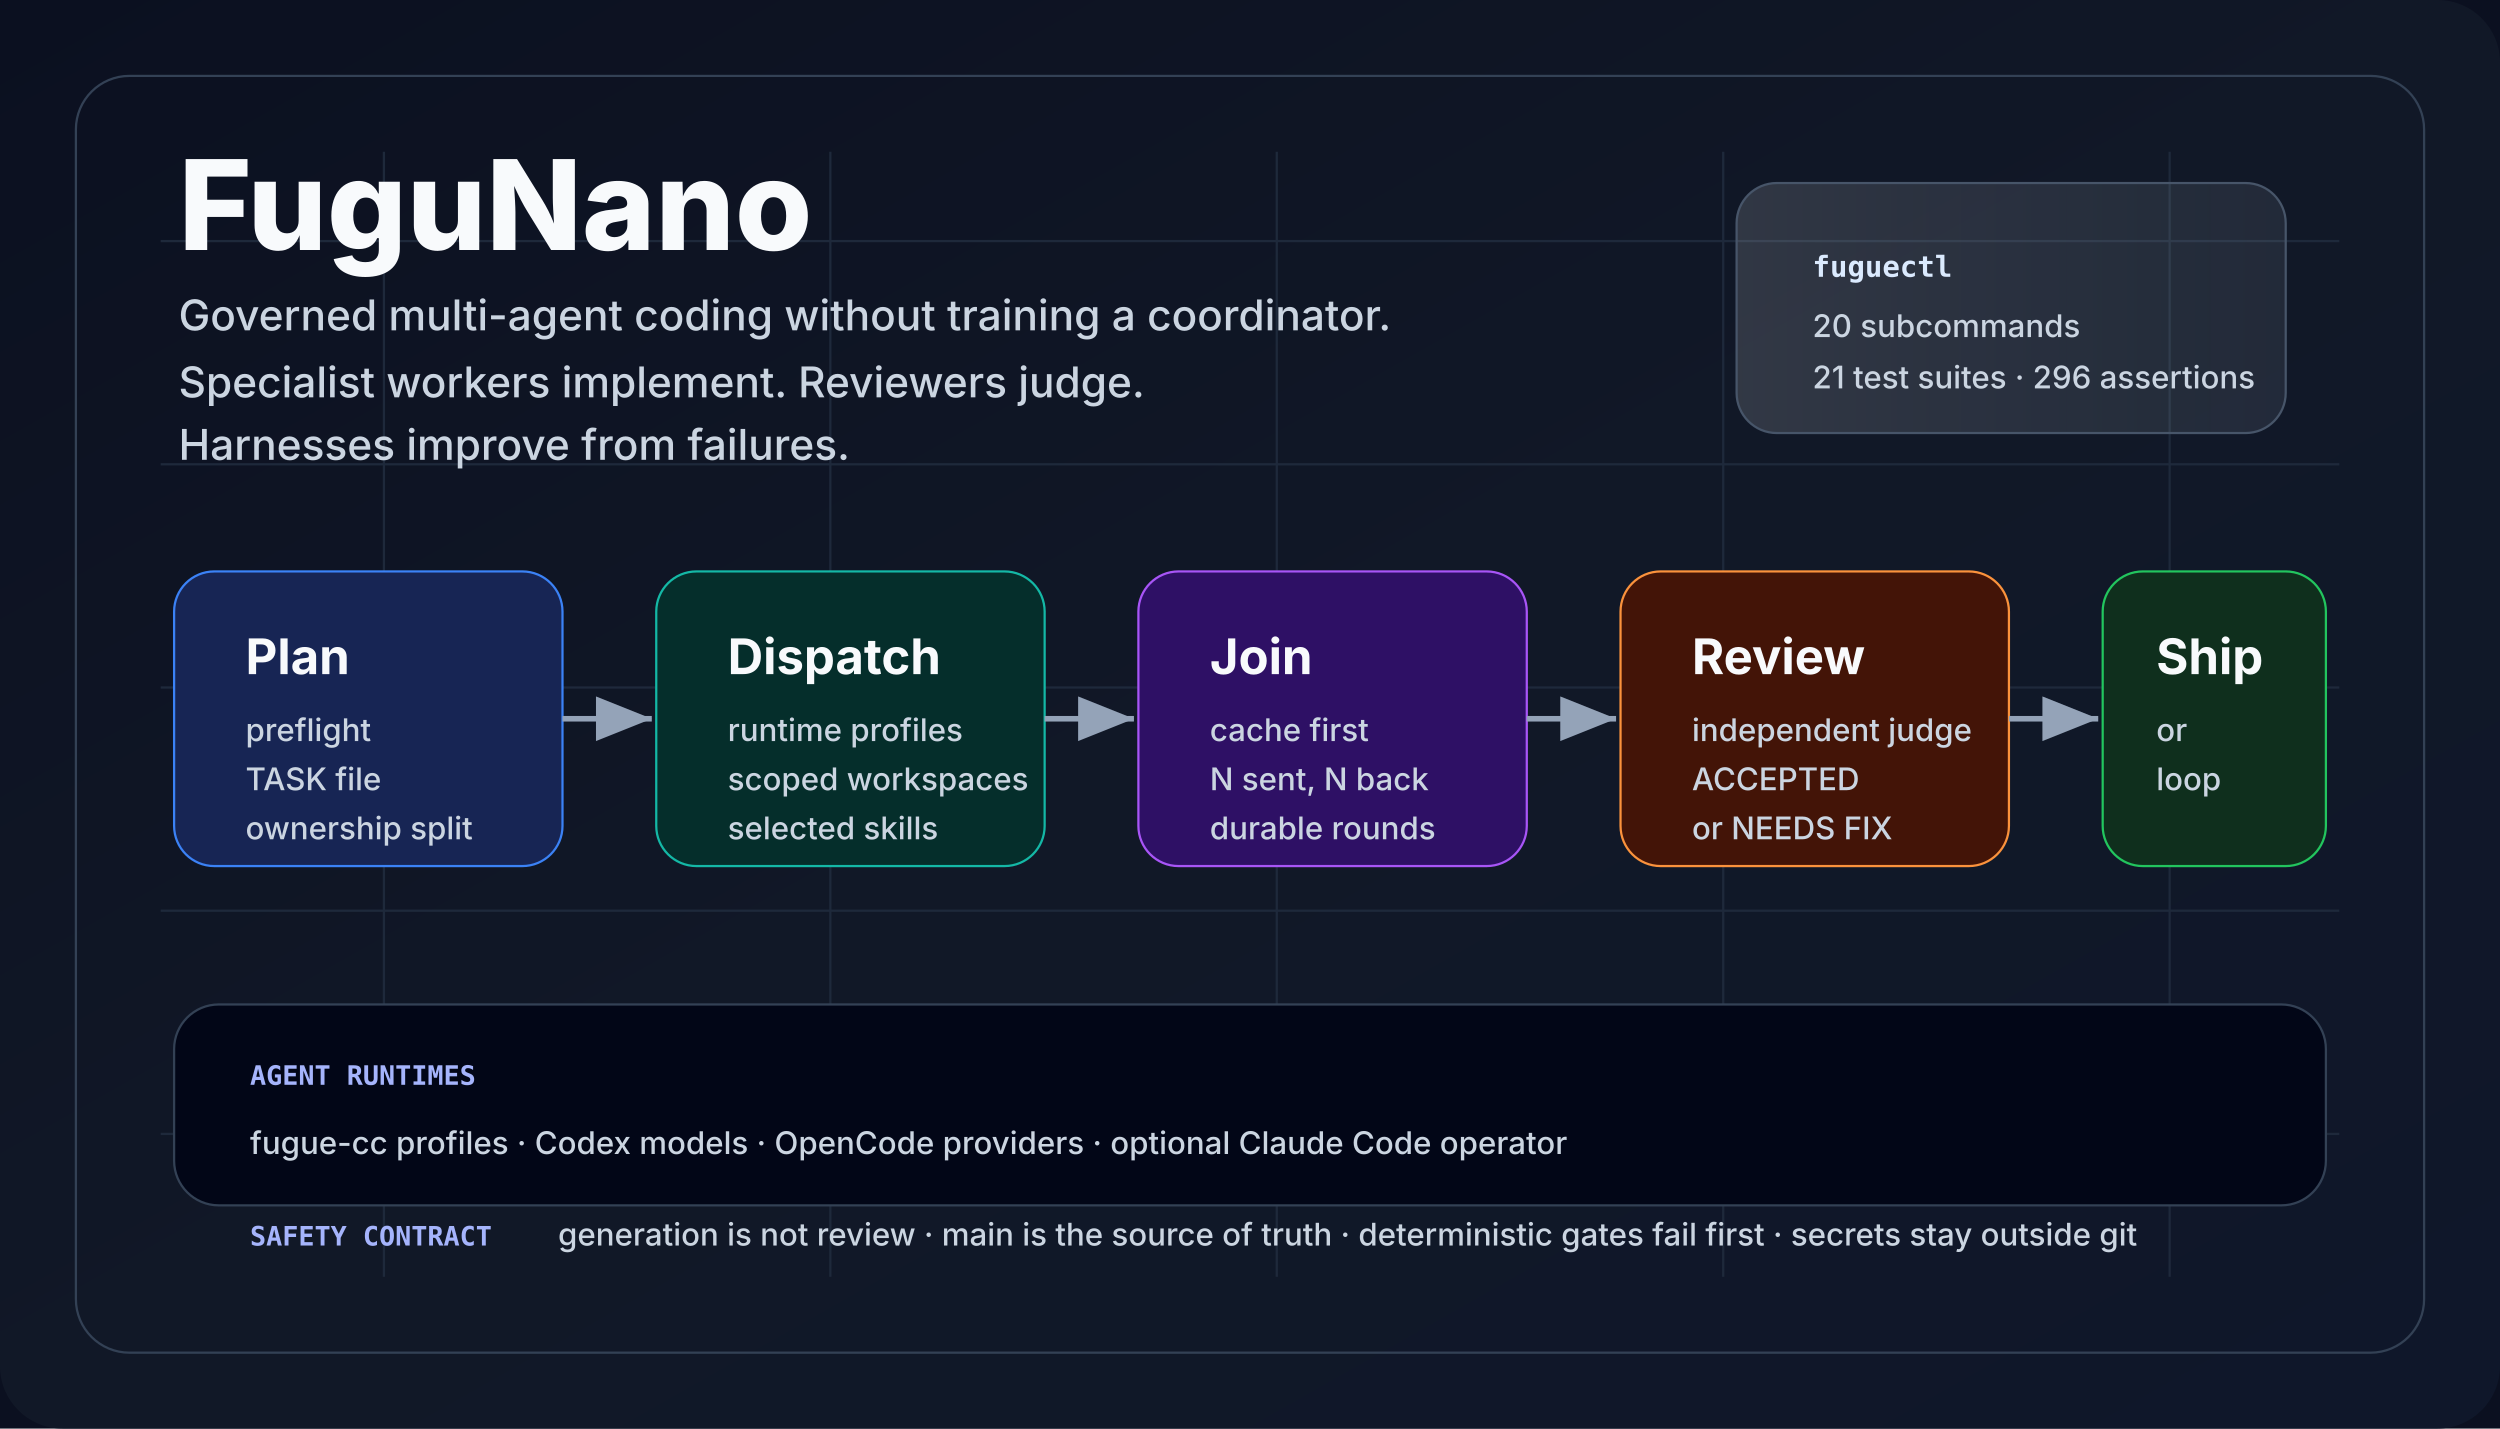
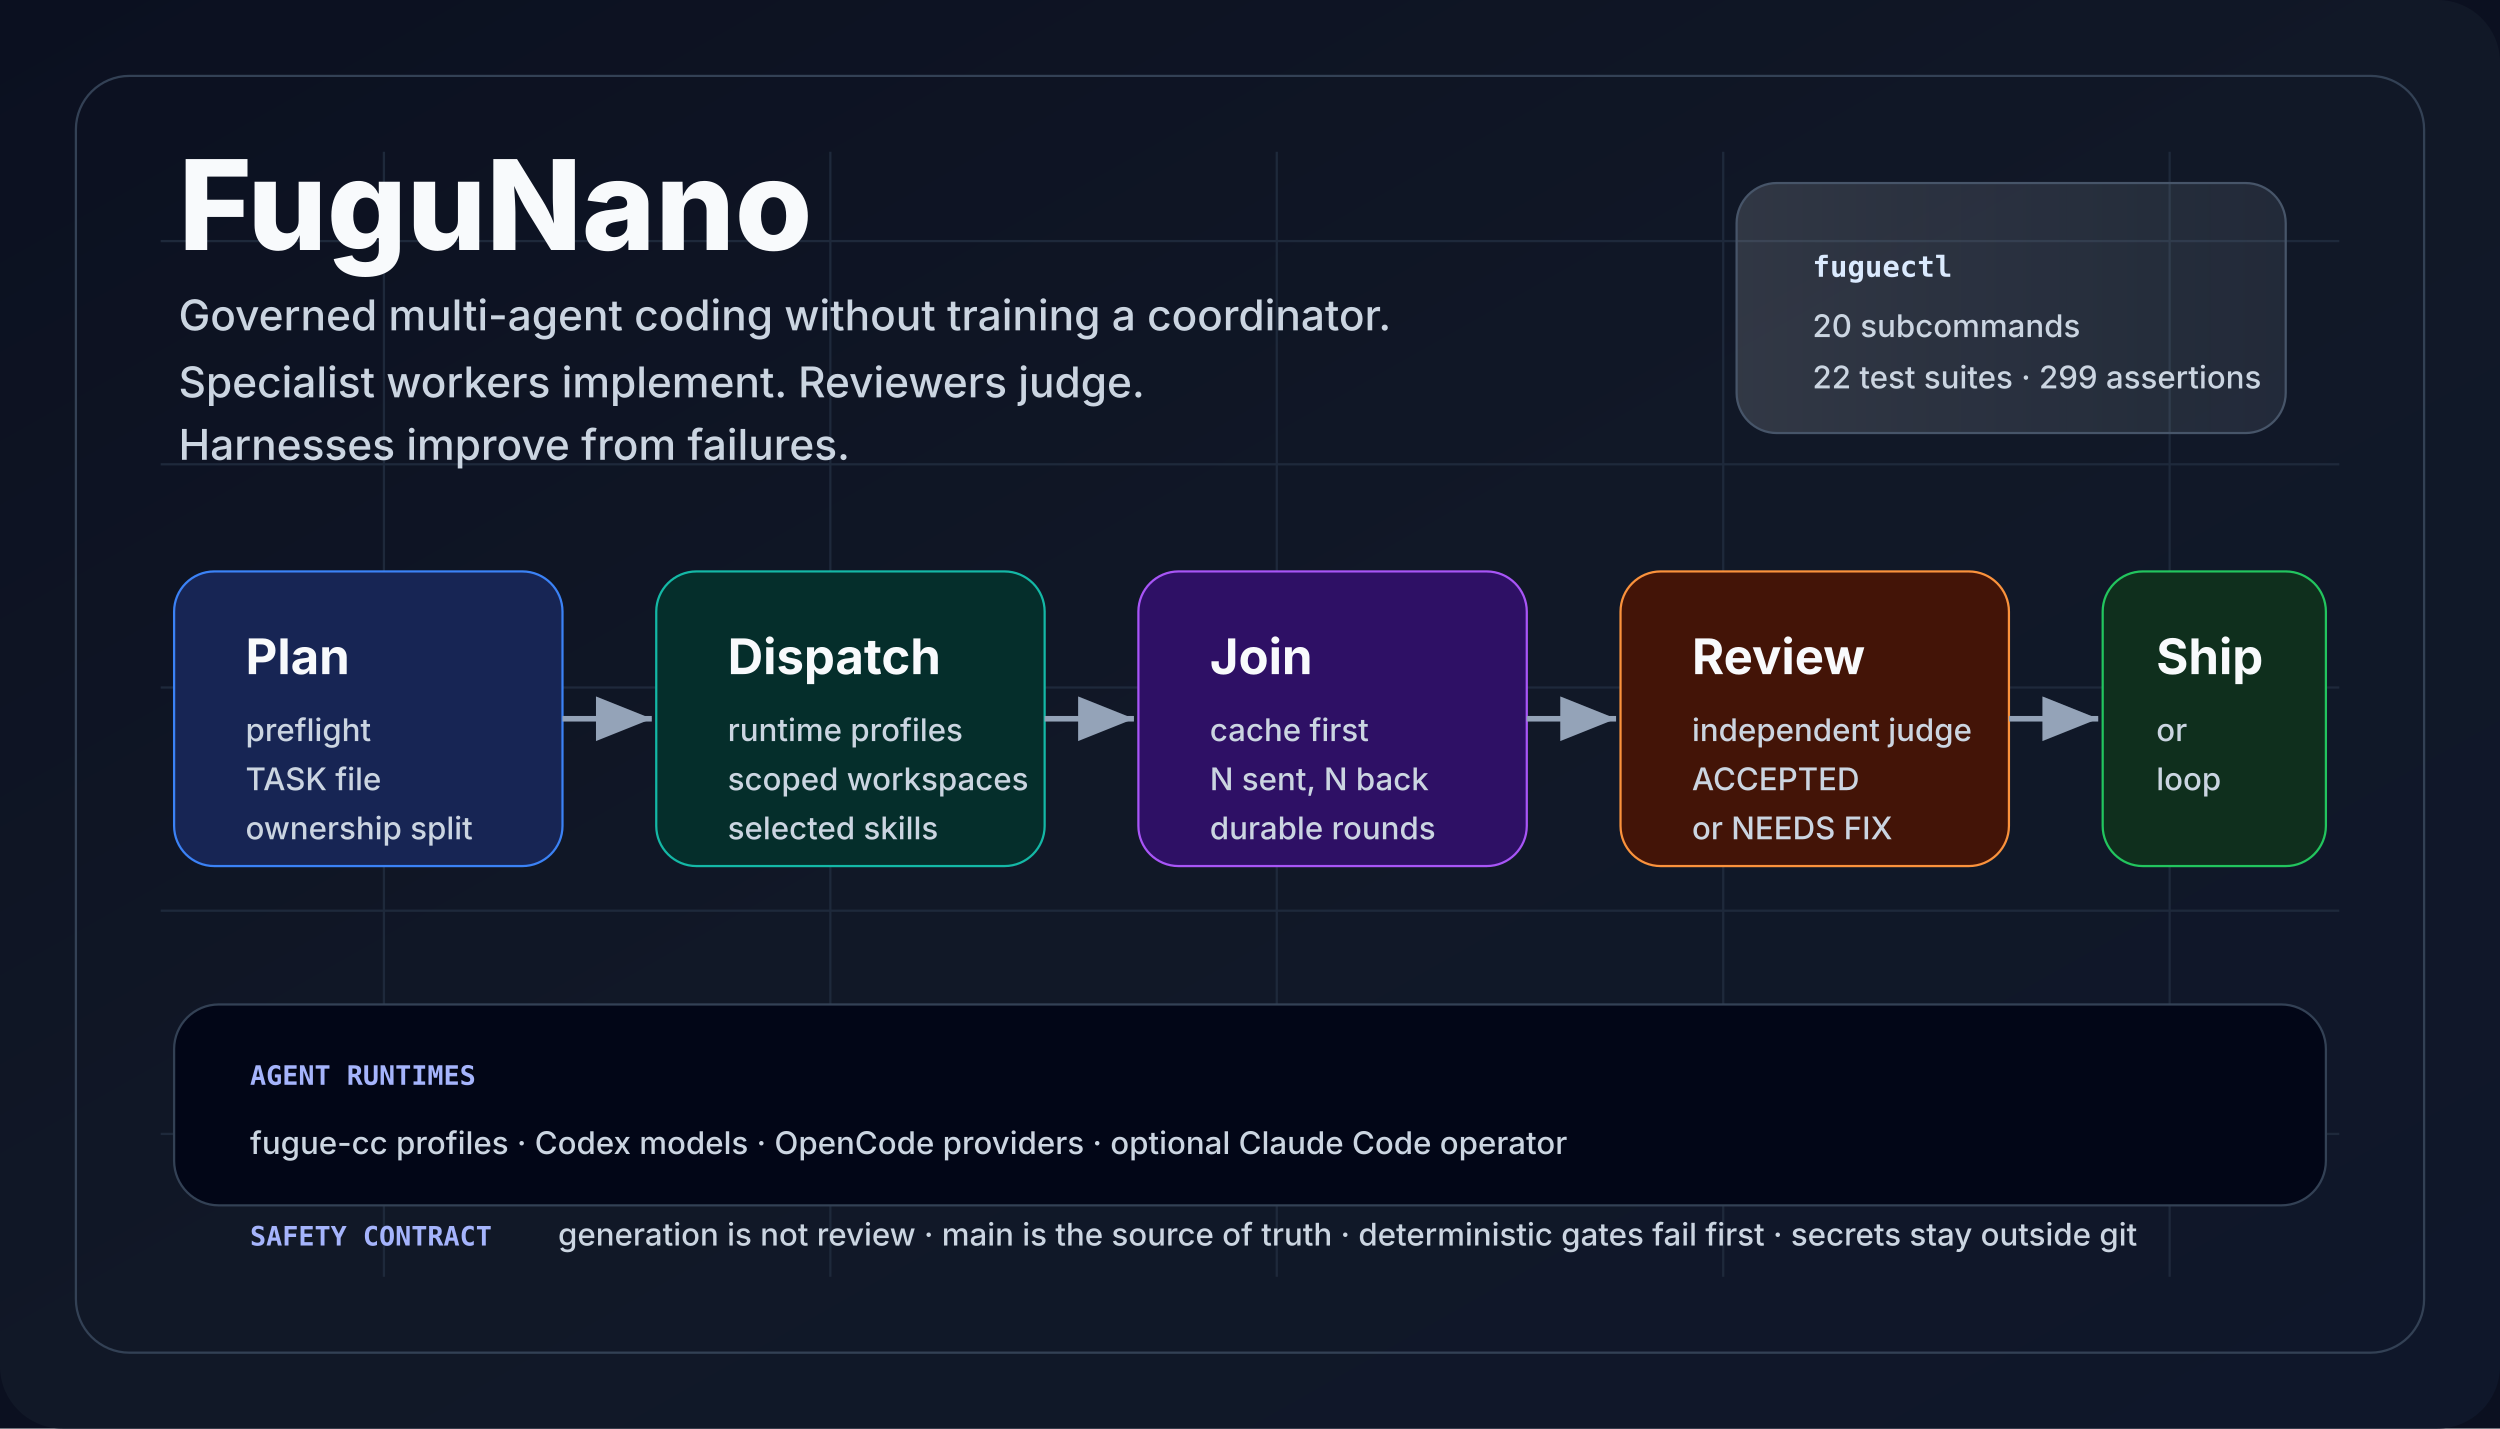
<svg xmlns="http://www.w3.org/2000/svg" viewBox="0 0 1120 640" role="img" aria-labelledby="title desc">
  <defs>
    <linearGradient id="bg" x1="0" x2="1" y1="0" y2="1">
      <stop offset="0" stop-color="#0b1020" />
      <stop offset="0.5" stop-color="#111827" />
      <stop offset="1" stop-color="#0f172a" />
    </linearGradient>
    <linearGradient id="panel" x1="0" x2="1">
      <stop offset="0" stop-color="#f8fafc" stop-opacity="0.14" />
      <stop offset="1" stop-color="#e0f2fe" stop-opacity="0.08" />
    </linearGradient>
    <marker id="arrow" markerWidth="12" markerHeight="12" refX="10" refY="4" orient="auto">
      <path d="M0,0 L10,4 L0,8 Z" fill="#94a3b8" />
    </marker>
    <style>
      .title {
        font:
          800 56px -apple-system,
          BlinkMacSystemFont,
          "Segoe UI",
          sans-serif;
        fill: #f8fafc;
        letter-spacing: 0;
      }
      .tag {
        font:
          500 19px -apple-system,
          BlinkMacSystemFont,
          "Segoe UI",
          sans-serif;
        fill: #cbd5e1;
        letter-spacing: 0;
      }
      .cardTitle {
        font:
          750 22px -apple-system,
          BlinkMacSystemFont,
          "Segoe UI",
          sans-serif;
        fill: #f8fafc;
        letter-spacing: 0;
      }
      .cardText {
        font:
          500 14px -apple-system,
          BlinkMacSystemFont,
          "Segoe UI",
          sans-serif;
        fill: #cbd5e1;
        letter-spacing: 0;
      }
      .tiny {
        font:
          600 12px ui-monospace,
          SFMono-Regular,
          Menlo,
          Consolas,
          monospace;
        fill: #a5b4fc;
        letter-spacing: 0;
      }
      .chip {
        font:
          700 13px ui-monospace,
          SFMono-Regular,
          Menlo,
          Consolas,
          monospace;
        fill: #dbeafe;
        letter-spacing: 0;
      }
    </style>
  </defs>
  <rect width="1120" height="640" fill="#0b1020" />
  <rect width="1120" height="640" rx="28" fill="url(#bg)" />
  <path d="M72 108 H1048 M72 208 H1048 M72 308 H1048 M72 408 H1048 M72 508 H1048 M172 68 V572 M372 68 V572 M572 68 V572 M772 68 V572 M972 68 V572" stroke="#1e293b" stroke-width="1" />
  <rect x="34" y="34" width="1052" height="572" rx="24" fill="none" stroke="#334155" />
  <text x="80" y="112" class="title">FuguNano</text>
  <text x="80" y="148" class="tag">
    Governed multi-agent coding without training a coordinator.
  </text>
  <text x="80" y="178" class="tag">
    Specialist workers implement. Reviewers judge.
  </text>
  <text x="80" y="206" class="tag">Harnesses improve from failures.</text>
  <rect x="778" y="82" width="246" height="112" rx="18" fill="url(#panel)" stroke="#475569" />
  <text x="812" y="124" class="chip">fuguectl</text>
  <text x="812" y="151" class="cardText">20 subcommands</text>
-   <text x="812" y="174" class="cardText">21 test suites · 296 assertions</text>
+   <text x="812" y="174" class="cardText">22 test suites · 299 assertions</text>
  <rect x="78" y="256" width="174" height="132" rx="18" fill="#172554" stroke="#3b82f6" />
  <text x="110" y="302" class="cardTitle">Plan</text>
  <text x="110" y="332" class="cardText">preflight</text>
  <text x="110" y="354" class="cardText">TASK file</text>
  <text x="110" y="376" class="cardText">ownership split</text>
  <rect x="294" y="256" width="174" height="132" rx="18" fill="#052e2b" stroke="#14b8a6" />
  <text x="326" y="302" class="cardTitle">Dispatch</text>
  <text x="326" y="332" class="cardText">runtime profiles</text>
  <text x="326" y="354" class="cardText">scoped workspaces</text>
  <text x="326" y="376" class="cardText">selected skills</text>
  <rect x="510" y="256" width="174" height="132" rx="18" fill="#2e1065" stroke="#a855f7" />
  <text x="542" y="302" class="cardTitle">Join</text>
  <text x="542" y="332" class="cardText">cache first</text>
  <text x="542" y="354" class="cardText">N sent, N back</text>
  <text x="542" y="376" class="cardText">durable rounds</text>
  <rect x="726" y="256" width="174" height="132" rx="18" fill="#431407" stroke="#fb923c" />
  <text x="758" y="302" class="cardTitle">Review</text>
  <text x="758" y="332" class="cardText">independent judge</text>
  <text x="758" y="354" class="cardText">ACCEPTED</text>
  <text x="758" y="376" class="cardText">or NEEDS FIX</text>
  <rect x="942" y="256" width="100" height="132" rx="18" fill="#0f2f1d" stroke="#22c55e" />
  <text x="966" y="302" class="cardTitle">Ship</text>
  <text x="966" y="332" class="cardText">or</text>
  <text x="966" y="354" class="cardText">loop</text>
  <line x1="252" y1="322" x2="292" y2="322" stroke="#94a3b8" stroke-width="2.5" marker-end="url(#arrow)" />
  <line x1="468" y1="322" x2="508" y2="322" stroke="#94a3b8" stroke-width="2.5" marker-end="url(#arrow)" />
  <line x1="684" y1="322" x2="724" y2="322" stroke="#94a3b8" stroke-width="2.5" marker-end="url(#arrow)" />
  <line x1="900" y1="322" x2="940" y2="322" stroke="#94a3b8" stroke-width="2.5" marker-end="url(#arrow)" />
  <rect x="78" y="450" width="964" height="90" rx="20" fill="#020617" stroke="#334155" />
  <text x="112" y="486" class="tiny">AGENT RUNTIMES</text>
  <text x="112" y="517" class="cardText">
    fugue-cc profiles · Codex models · OpenCode providers · optional Claude Code
    operator
  </text>
  <text x="112" y="558" class="tiny">SAFETY CONTRACT</text>
  <text x="250" y="558" class="cardText">
    generation is not review · main is the source of truth · deterministic gates
    fail first · secrets stay outside git
  </text>
</svg>
